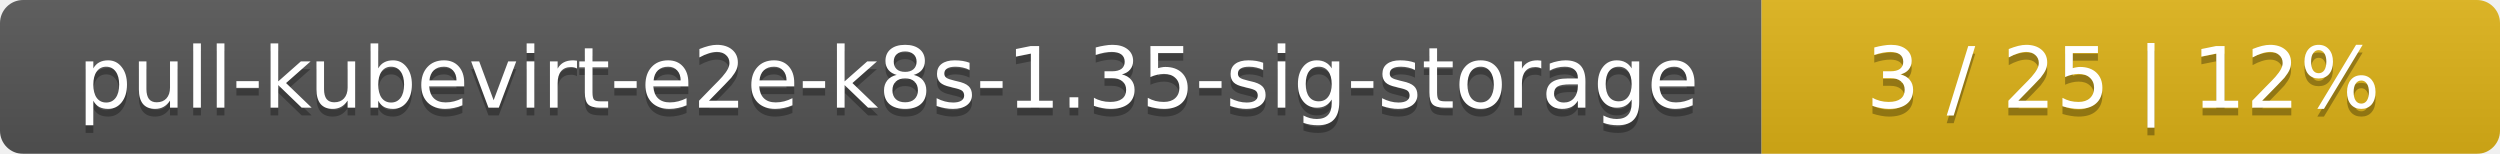
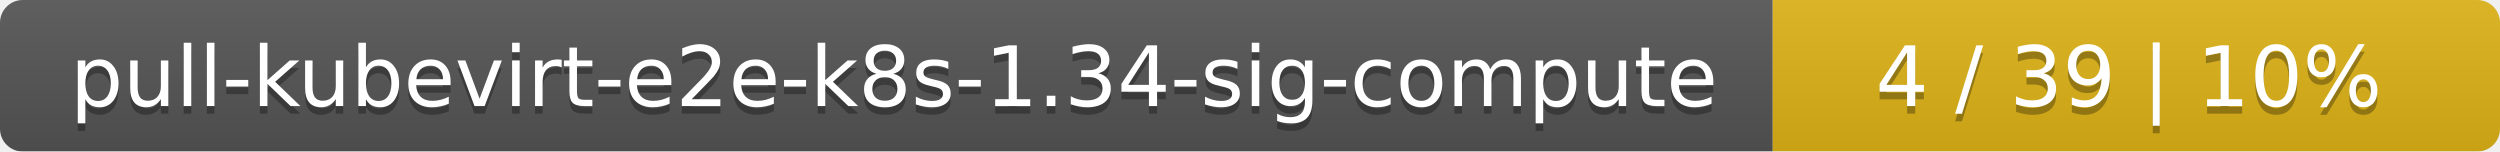
- <svg xmlns="http://www.w3.org/2000/svg" width="325" height="20">
+ <svg xmlns="http://www.w3.org/2000/svg" width="330" height="20">
  <linearGradient id="smooth" x2="0" y2="100%">
    <stop offset="0" stop-color="#bbb" stop-opacity=".1" />
    <stop offset="1" stop-opacity=".1" />
  </linearGradient>
  <mask id="round">
-     <rect width="325" height="20" rx="3" fill="#fff" />
+     <rect width="330" height="20" rx="3" fill="#fff" />
  </mask>
  <g mask="url(#round)">
-     <rect width="229" height="20" fill="#555" />
-     <rect x="229" width="96" height="20" fill="#dfb317" />
-     <rect width="325" height="20" fill="url(#smooth)" />
+     <rect width="234" height="20" fill="#555" />
+     <rect x="234" width="96" height="20" fill="#dfb317" />
+     <rect width="330" height="20" fill="url(#smooth)" />
  </g>
  <g fill="#fff" text-anchor="middle" font-family="DejaVu Sans,Verdana,Geneva,sans-serif" font-size="11">
-     <text x="115.5" y="15" fill="#010101" fill-opacity=".3">pull-kubevirt-e2e-k8s-1.35-sig-storage</text>
-     <text x="115.5" y="14">pull-kubevirt-e2e-k8s-1.35-sig-storage</text>
-     <text x="276" y="15" fill="#010101" fill-opacity=".3">3 / 25    |    12%</text>
-     <text x="276" y="14">3 / 25    |    12%</text>
+     <text x="118" y="15" fill="#010101" fill-opacity=".3">pull-kubevirt-e2e-k8s-1.34-sig-compute</text>
+     <text x="118" y="14">pull-kubevirt-e2e-k8s-1.34-sig-compute</text>
+     <text x="281" y="15" fill="#010101" fill-opacity=".3">4 / 39    |    10%</text>
+     <text x="281" y="14">4 / 39    |    10%</text>
  </g>
</svg>
